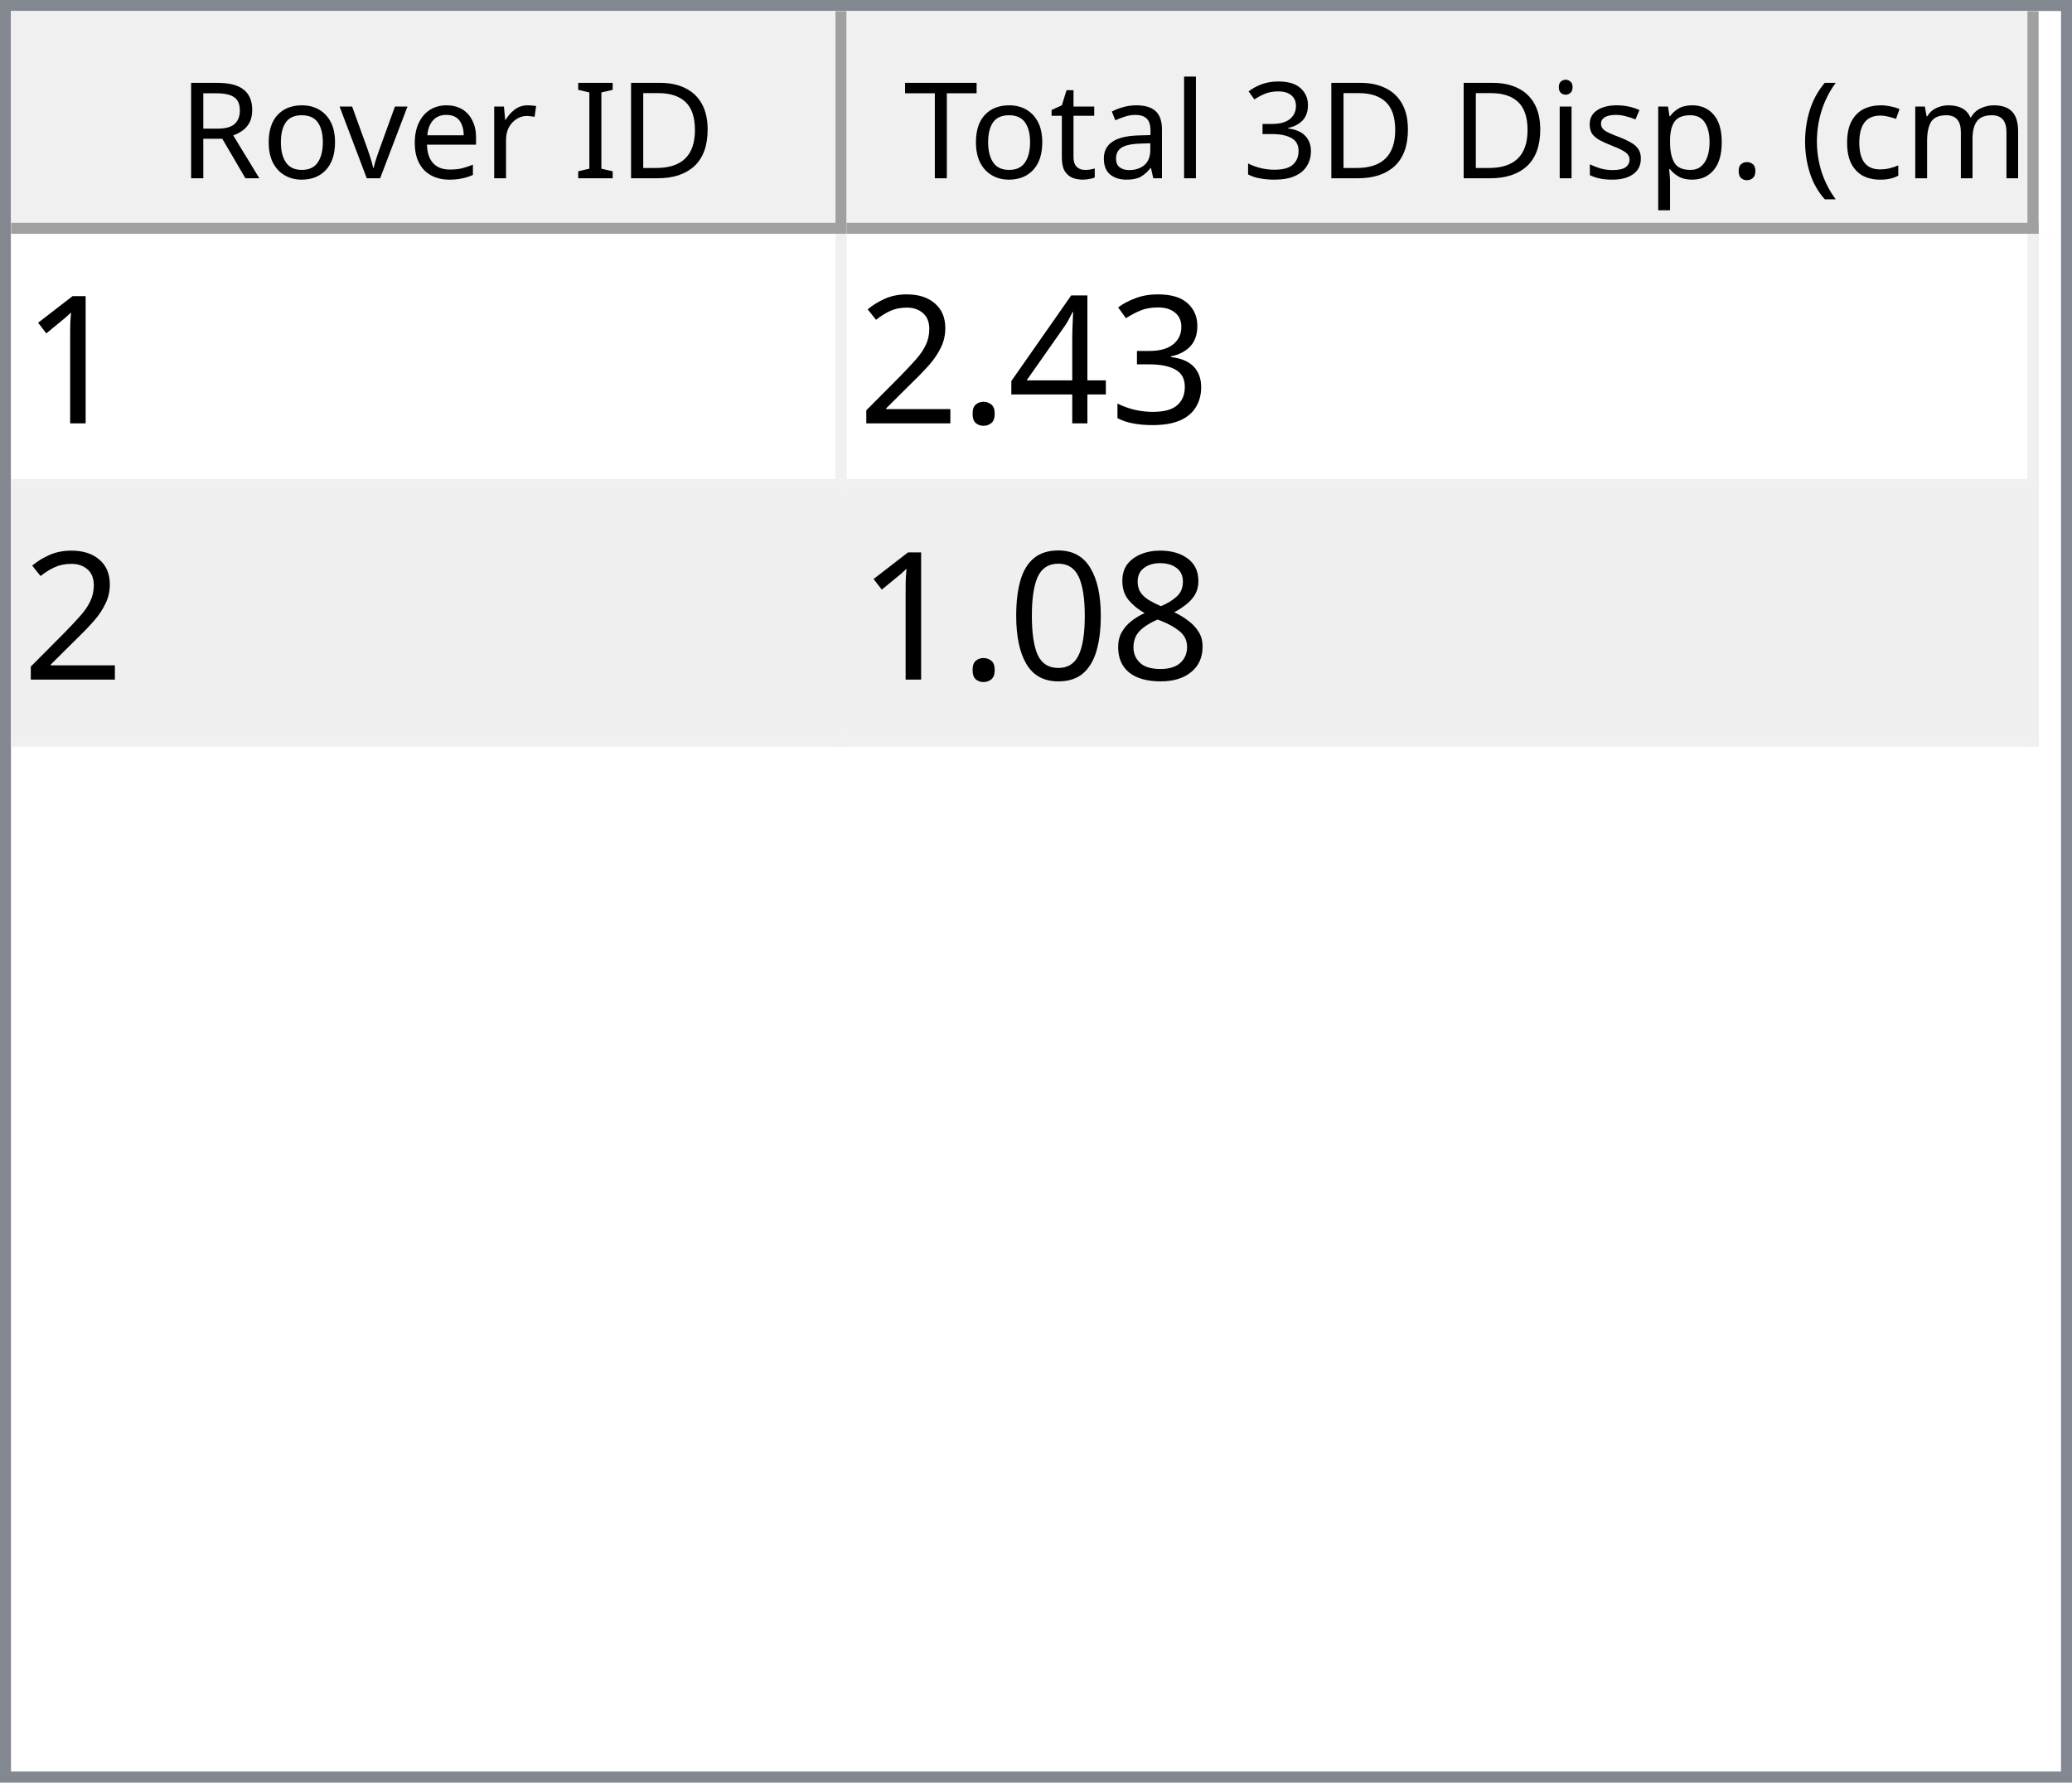
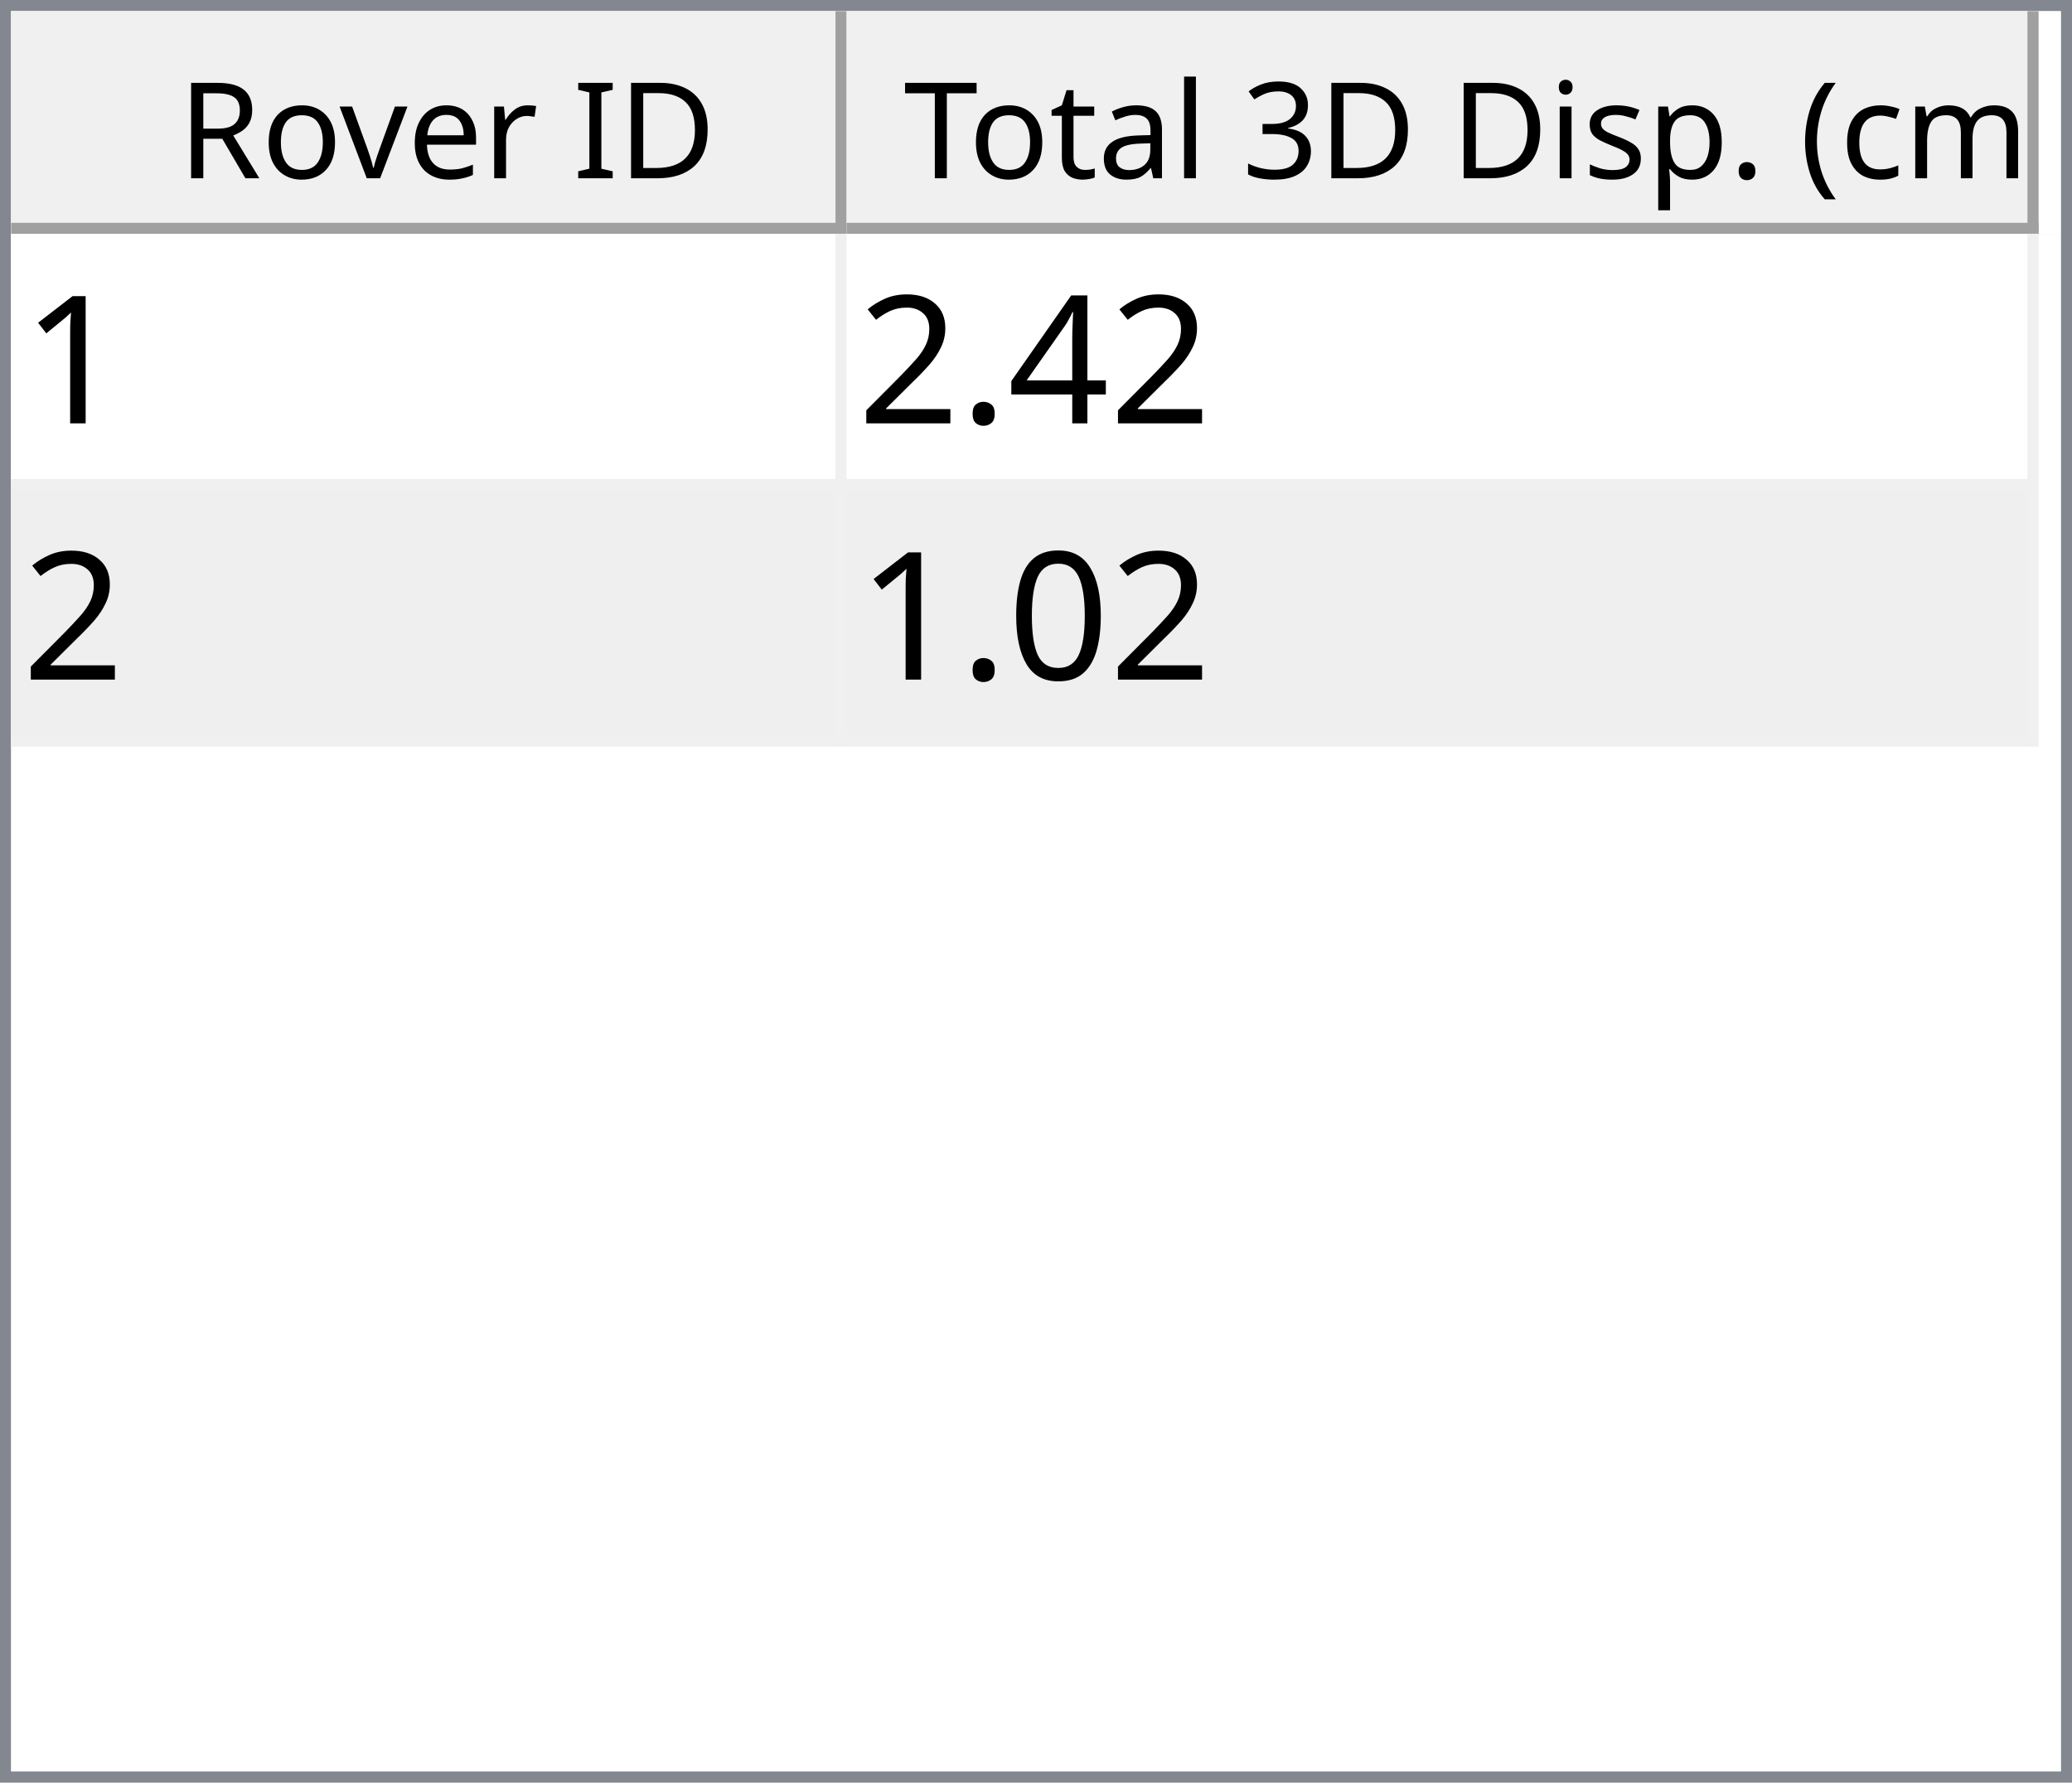
<svg xmlns="http://www.w3.org/2000/svg" style="fill-opacity:1; color-rendering:auto; color-interpolation:auto; text-rendering:auto; stroke:black; stroke-linecap:square; stroke-miterlimit:10; shape-rendering:auto; stroke-opacity:1; fill:black; stroke-dasharray:none; font-weight:normal; stroke-width:1; font-family:'Dialog'; font-style:normal; stroke-linejoin:miter; font-size:12px; stroke-dashoffset:0; image-rendering:auto;" width="186" height="160">
  <defs id="genericDefs" />
  <g>
    <defs id="defs1">
      <clipPath clipPathUnits="userSpaceOnUse" id="clipPath1">
        <path d="M0 0 L186 0 L186 160 L0 160 L0 0 Z" />
      </clipPath>
      <clipPath clipPathUnits="userSpaceOnUse" id="clipPath2">
        <path d="M0 0 L0 160 L186 160 L186 0 Z" />
      </clipPath>
      <clipPath clipPathUnits="userSpaceOnUse" id="clipPath3">
        <path d="M0 0 L0 20 L184 20 L184 0 Z" />
      </clipPath>
      <clipPath clipPathUnits="userSpaceOnUse" id="clipPath4">
        <path d="M0 0 L0 20 L75 20 L75 0 Z" />
      </clipPath>
      <clipPath clipPathUnits="userSpaceOnUse" id="clipPath5">
        <path d="M1 1 L1 19 L74 19 L74 1 Z" />
      </clipPath>
      <clipPath clipPathUnits="userSpaceOnUse" id="clipPath6">
        <path d="M0 0 L0 18 L73 18 L73 0 Z" />
      </clipPath>
      <clipPath clipPathUnits="userSpaceOnUse" id="clipPath7">
        <path d="M-0.5 -0.5 L-0.5 19.5 L74.5 19.5 L74.5 -0.5 Z" />
      </clipPath>
      <clipPath clipPathUnits="userSpaceOnUse" id="clipPath8">
        <path d="M0 0 L0 20 L107 20 L107 0 Z" />
      </clipPath>
      <clipPath clipPathUnits="userSpaceOnUse" id="clipPath9">
        <path d="M1 1 L1 19 L106 19 L106 1 Z" />
      </clipPath>
      <clipPath clipPathUnits="userSpaceOnUse" id="clipPath10">
        <path d="M0 0 L0 18 L105 18 L105 0 Z" />
      </clipPath>
      <clipPath clipPathUnits="userSpaceOnUse" id="clipPath11">
        <path d="M-0.5 -0.5 L-0.5 19.5 L106.5 19.5 L106.5 -0.5 Z" />
      </clipPath>
      <clipPath clipPathUnits="userSpaceOnUse" id="clipPath12">
        <path d="M0 0 L0 138 L184 138 L184 0 Z" />
      </clipPath>
      <clipPath clipPathUnits="userSpaceOnUse" id="clipPath13">
        <path d="M0 0 L0 46 L182 46 L182 0 Z" />
      </clipPath>
      <clipPath clipPathUnits="userSpaceOnUse" id="clipPath14">
        <path d="M-0.5 -0.5 L-0.5 45.5 L181.5 45.5 L181.5 -0.5 Z" />
      </clipPath>
      <clipPath clipPathUnits="userSpaceOnUse" id="clipPath15">
        <path d="M0 0 L0 22 L74 22 L74 0 Z" />
      </clipPath>
      <clipPath clipPathUnits="userSpaceOnUse" id="clipPath16">
        <path d="M0 0 L0 22 L106 22 L106 0 Z" />
      </clipPath>
      <font horiz-adv-x="64.551" id="font1">
        <font-face ascent="107.91" descent="25.098" units-per-em="100" style="font-style:normal; font-family:Segoe UI; font-weight:normal;" />
        <missing-glyph horiz-adv-x="64.551" d="M8.109 0 L8.109 68.266 L56.453 68.266 L56.453 0 L8.109 0 ZM15.328 7.234 L49.219 7.234 L49.219 61.031 L15.328 61.031 L15.328 7.234 Z" />
        <glyph unicode="D" horiz-adv-x="70.117" d="M9.188 0 L9.188 70.016 L28.516 70.016 Q65.531 70.016 65.531 35.891 Q65.531 19.672 55.25 9.836 Q44.969 0 27.734 0 L9.188 0 ZM17.391 62.594 L17.391 7.422 L27.828 7.422 Q41.609 7.422 49.273 14.797 Q56.938 22.172 56.938 35.688 Q56.938 62.594 28.328 62.594 L17.391 62.594 Z" />
        <glyph unicode="I" horiz-adv-x="26.611" d="M17.391 0 L9.188 0 L9.188 70.016 L17.391 70.016 L17.391 0 Z" />
        <glyph unicode=" " horiz-adv-x="27.393" d="" />
        <glyph unicode="r" horiz-adv-x="34.766" d="M34.188 41.891 Q32.078 43.5 28.125 43.5 Q23 43.5 19.555 38.672 Q16.109 33.844 16.109 25.484 L16.109 0 L8.109 0 L8.109 50 L16.109 50 L16.109 39.703 L16.312 39.703 Q18.016 44.969 21.531 47.922 Q25.047 50.875 29.391 50.875 Q32.516 50.875 34.188 50.203 L34.188 41.891 Z" />
        <glyph unicode="e" horiz-adv-x="52.295" d="M48.297 23 L12.984 23 Q13.188 14.656 17.484 10.109 Q21.781 5.562 29.297 5.562 Q37.75 5.562 44.828 11.141 L44.828 3.609 Q38.234 -1.172 27.391 -1.172 Q16.797 -1.172 10.742 5.641 Q4.688 12.453 4.688 24.812 Q4.688 36.469 11.305 43.82 Q17.922 51.172 27.734 51.172 Q37.547 51.172 42.922 44.828 Q48.297 38.484 48.297 27.203 L48.297 23 ZM40.094 29.781 Q40.047 36.719 36.75 40.578 Q33.453 44.438 27.594 44.438 Q21.922 44.438 17.969 40.383 Q14.016 36.328 13.094 29.781 L40.094 29.781 Z" />
        <glyph unicode="v" horiz-adv-x="47.9" d="M47.406 50 L27.484 0 L19.625 0 L0.688 50 L9.469 50 L22.172 13.672 Q23.578 9.672 23.922 6.688 L24.125 6.688 Q24.609 10.453 25.688 13.484 L38.969 50 L47.406 50 Z" />
        <glyph unicode="o" horiz-adv-x="58.594" d="M29 -1.172 Q17.922 -1.172 11.305 5.836 Q4.688 12.844 4.688 24.422 Q4.688 37.016 11.57 44.094 Q18.453 51.172 30.172 51.172 Q41.359 51.172 47.633 44.289 Q53.906 37.406 53.906 25.203 Q53.906 13.234 47.141 6.031 Q40.375 -1.172 29 -1.172 ZM29.594 44.438 Q21.875 44.438 17.383 39.188 Q12.891 33.938 12.891 24.703 Q12.891 15.828 17.43 10.695 Q21.969 5.562 29.594 5.562 Q37.359 5.562 41.531 10.594 Q45.703 15.625 45.703 24.906 Q45.703 34.281 41.531 39.359 Q37.359 44.438 29.594 44.438 Z" />
        <glyph unicode="R" horiz-adv-x="59.814" d="M59.375 0 L49.609 0 L37.891 19.625 Q36.281 22.359 34.766 24.289 Q33.25 26.219 31.664 27.438 Q30.078 28.656 28.25 29.219 Q26.422 29.781 24.125 29.781 L17.391 29.781 L17.391 0 L9.188 0 L9.188 70.016 L30.078 70.016 Q34.672 70.016 38.555 68.867 Q42.438 67.719 45.289 65.375 Q48.141 63.031 49.758 59.547 Q51.375 56.062 51.375 51.375 Q51.375 47.703 50.273 44.656 Q49.172 41.609 47.148 39.211 Q45.125 36.812 42.266 35.133 Q39.406 33.453 35.844 32.516 L35.844 32.328 Q37.594 31.547 38.891 30.547 Q40.188 29.547 41.359 28.18 Q42.531 26.812 43.68 25.078 Q44.828 23.344 46.234 21.047 L59.375 0 ZM17.391 62.594 L17.391 37.203 L28.516 37.203 Q31.594 37.203 34.203 38.133 Q36.812 39.062 38.719 40.797 Q40.625 42.531 41.703 45.047 Q42.781 47.562 42.781 50.688 Q42.781 56.297 39.141 59.445 Q35.5 62.594 28.609 62.594 L17.391 62.594 Z" />
        <glyph unicode=")" horiz-adv-x="30.176" d="M8.297 -15.922 L1.172 -15.922 Q16.406 2.344 16.406 26.812 Q16.406 51.469 1.078 70.016 L8.297 70.016 Q23.531 52.156 23.531 26.703 Q23.531 1.375 8.297 -15.922 Z" />
        <glyph unicode="m" horiz-adv-x="86.133" d="M79.109 0 L71.094 0 L71.094 28.719 Q71.094 37.016 68.531 40.727 Q65.969 44.438 59.906 44.438 Q54.781 44.438 51.195 39.75 Q47.609 35.062 47.609 28.516 L47.609 0 L39.594 0 L39.594 29.688 Q39.594 44.438 28.219 44.438 Q22.953 44.438 19.531 40.016 Q16.109 35.594 16.109 28.516 L16.109 0 L8.109 0 L8.109 50 L16.109 50 L16.109 42.094 L16.312 42.094 Q21.625 51.172 31.844 51.172 Q36.969 51.172 40.773 48.312 Q44.578 45.453 46 40.828 Q51.562 51.172 62.594 51.172 Q79.109 51.172 79.109 30.812 L79.109 0 Z" />
        <glyph unicode="c" horiz-adv-x="46.191" d="M42.188 2.297 Q36.422 -1.172 28.516 -1.172 Q17.828 -1.172 11.258 5.789 Q4.688 12.75 4.688 23.828 Q4.688 36.188 11.766 43.68 Q18.844 51.172 30.672 51.172 Q37.25 51.172 42.281 48.734 L42.281 40.531 Q36.719 44.438 30.375 44.438 Q22.703 44.438 17.797 38.945 Q12.891 33.453 12.891 24.516 Q12.891 15.719 17.508 10.641 Q22.125 5.562 29.891 5.562 Q36.422 5.562 42.188 9.906 L42.188 2.297 Z" />
        <glyph unicode="(" horiz-adv-x="30.176" d="M29.109 -15.922 L21.969 -15.922 Q6.844 1.375 6.844 26.703 Q6.844 52.156 21.969 70.016 L29.203 70.016 Q13.875 51.469 13.875 26.812 Q13.875 2.344 29.109 -15.922 Z" />
        <glyph unicode="." horiz-adv-x="21.68" d="M10.891 -1.078 Q8.641 -1.078 7.055 0.539 Q5.469 2.156 5.469 4.391 Q5.469 6.641 7.055 8.273 Q8.641 9.906 10.891 9.906 Q13.188 9.906 14.797 8.273 Q16.406 6.641 16.406 4.391 Q16.406 2.156 14.797 0.539 Q13.188 -1.078 10.891 -1.078 Z" />
        <glyph unicode="p" horiz-adv-x="58.789" d="M16.312 7.234 L16.109 7.234 L16.109 -23 L8.109 -23 L8.109 50 L16.109 50 L16.109 41.219 L16.312 41.219 Q22.219 51.172 33.594 51.172 Q43.266 51.172 48.688 44.461 Q54.109 37.75 54.109 26.469 Q54.109 13.922 48 6.375 Q41.891 -1.172 31.297 -1.172 Q21.578 -1.172 16.312 7.234 ZM16.109 27.391 L16.109 20.406 Q16.109 14.203 20.141 9.883 Q24.172 5.562 30.375 5.562 Q37.641 5.562 41.773 11.133 Q45.906 16.703 45.906 26.609 Q45.906 34.969 42.047 39.703 Q38.188 44.438 31.594 44.438 Q24.609 44.438 20.359 39.578 Q16.109 34.719 16.109 27.391 Z" />
        <glyph unicode="s" horiz-adv-x="42.432" d="M5.078 1.812 L5.078 10.406 Q11.625 5.562 19.484 5.562 Q30.031 5.562 30.031 12.594 Q30.031 14.594 29.125 15.992 Q28.219 17.391 26.68 18.461 Q25.141 19.531 23.07 20.383 Q21 21.234 18.609 22.172 Q15.281 23.484 12.766 24.828 Q10.25 26.172 8.57 27.859 Q6.891 29.547 6.031 31.695 Q5.172 33.844 5.172 36.719 Q5.172 40.234 6.789 42.945 Q8.406 45.656 11.086 47.484 Q13.766 49.312 17.211 50.242 Q20.656 51.172 24.312 51.172 Q30.812 51.172 35.938 48.922 L35.938 40.828 Q30.422 44.438 23.25 44.438 Q21 44.438 19.195 43.922 Q17.391 43.406 16.094 42.477 Q14.797 41.547 14.086 40.258 Q13.375 38.969 13.375 37.406 Q13.375 35.453 14.086 34.133 Q14.797 32.812 16.164 31.789 Q17.531 30.766 19.484 29.938 Q21.438 29.109 23.922 28.125 Q27.25 26.859 29.883 25.516 Q32.516 24.172 34.375 22.484 Q36.234 20.797 37.234 18.602 Q38.234 16.406 38.234 13.375 Q38.234 9.672 36.602 6.938 Q34.969 4.203 32.234 2.398 Q29.5 0.594 25.93 -0.289 Q22.359 -1.172 18.453 -1.172 Q10.75 -1.172 5.078 1.812 Z" />
        <glyph unicode="i" horiz-adv-x="24.219" d="M12.203 62.703 Q10.062 62.703 8.547 64.164 Q7.031 65.625 7.031 67.875 Q7.031 70.125 8.547 71.609 Q10.062 73.094 12.203 73.094 Q14.406 73.094 15.945 71.609 Q17.484 70.125 17.484 67.875 Q17.484 65.719 15.945 64.211 Q14.406 62.703 12.203 62.703 ZM16.109 0 L8.109 0 L8.109 50 L16.109 50 L16.109 0 Z" />
        <glyph unicode="3" horiz-adv-x="53.906" d="M46.531 19.828 Q46.531 15.094 44.75 11.211 Q42.969 7.328 39.719 4.57 Q36.469 1.812 31.93 0.297 Q27.391 -1.219 21.922 -1.219 Q11.922 -1.219 6 2.594 L6 11.188 Q13.094 5.609 22.219 5.609 Q25.875 5.609 28.828 6.539 Q31.781 7.469 33.906 9.227 Q36.031 10.984 37.18 13.477 Q38.328 15.969 38.328 19.094 Q38.328 32.812 18.797 32.812 L12.984 32.812 L12.984 39.594 L18.5 39.594 Q35.797 39.594 35.797 52.484 Q35.797 64.406 22.609 64.406 Q15.188 64.406 8.688 59.422 L8.688 67.188 Q15.375 71.188 24.609 71.188 Q29 71.188 32.57 69.969 Q36.141 68.75 38.68 66.555 Q41.219 64.359 42.609 61.281 Q44 58.203 44 54.5 Q44 40.672 30.031 36.719 L30.031 36.531 Q33.594 36.141 36.625 34.797 Q39.656 33.453 41.852 31.305 Q44.047 29.156 45.289 26.25 Q46.531 23.344 46.531 19.828 Z" />
        <glyph unicode="l" horiz-adv-x="24.219" d="M16.109 0 L8.109 0 L8.109 74.031 L16.109 74.031 L16.109 0 Z" />
        <glyph unicode="a" horiz-adv-x="50.879" d="M43.891 0 L35.891 0 L35.891 7.812 L35.688 7.812 Q30.469 -1.172 20.312 -1.172 Q12.844 -1.172 8.617 2.781 Q4.391 6.734 4.391 13.281 Q4.391 27.297 20.906 29.594 L35.891 31.688 Q35.891 44.438 25.594 44.438 Q16.547 44.438 9.281 38.281 L9.281 46.484 Q16.656 51.172 26.266 51.172 Q43.891 51.172 43.891 32.516 L43.891 0 ZM35.891 25.297 L23.828 23.641 Q18.266 22.859 15.43 20.875 Q12.594 18.891 12.594 13.875 Q12.594 10.203 15.211 7.883 Q17.828 5.562 22.172 5.562 Q28.125 5.562 32.008 9.742 Q35.891 13.922 35.891 20.312 L35.891 25.297 Z" />
        <glyph unicode="t" horiz-adv-x="33.887" d="M31.297 0.484 Q28.469 -1.078 23.828 -1.078 Q10.688 -1.078 10.688 13.578 L10.688 43.172 L2.094 43.172 L2.094 50 L10.688 50 L10.688 62.203 L18.703 64.797 L18.703 50 L31.297 50 L31.297 43.172 L18.703 43.172 L18.703 14.984 Q18.703 9.969 20.414 7.82 Q22.125 5.672 26.078 5.672 Q29.109 5.672 31.297 7.328 L31.297 0.484 Z" />
        <glyph unicode="T" horiz-adv-x="52.393" d="M50.594 62.594 L30.375 62.594 L30.375 0 L22.172 0 L22.172 62.594 L2 62.594 L2 70.016 L50.594 70.016 L50.594 62.594 Z" />
      </font>
      <font horiz-adv-x="75.0" id="font2">
        <font-face ascent="100.537" descent="21.973" units-per-em="100" style="font-style:normal; font-family:sans-serif; font-weight:normal;" />
        <missing-glyph horiz-adv-x="75.0" d="M12.5 0 L12.5 62.5 L62.5 62.5 L62.5 0 L12.5 0 ZM14.062 1.562 L60.938 1.562 L60.938 60.938 L14.062 60.938 L14.062 1.562 Z" />
        <glyph unicode="1" horiz-adv-x="55.615" d="M37.25 0 L28.469 0 L28.469 56 Q25.297 52.984 20.141 49.953 Q14.984 46.922 10.891 45.406 L10.891 53.906 Q18.266 57.375 23.781 62.305 Q29.297 67.234 31.594 71.875 L37.25 71.875 L37.25 0 Z" />
-         <glyph unicode="3" horiz-adv-x="55.615" d="M4.203 18.891 L12.984 20.062 Q14.5 12.594 18.141 9.297 Q21.781 6 27 6 Q33.203 6 37.477 10.297 Q41.75 14.594 41.75 20.953 Q41.75 27 37.797 30.93 Q33.844 34.859 27.734 34.859 Q25.25 34.859 21.531 33.891 L22.516 41.609 Q23.391 41.5 23.922 41.5 Q29.547 41.5 34.039 44.43 Q38.531 47.359 38.531 53.469 Q38.531 58.297 35.258 61.477 Q31.984 64.656 26.812 64.656 Q21.688 64.656 18.266 61.43 Q14.844 58.203 13.875 51.766 L5.078 53.328 Q6.688 62.156 12.398 67.016 Q18.109 71.875 26.609 71.875 Q32.469 71.875 37.398 69.359 Q42.328 66.844 44.945 62.5 Q47.562 58.156 47.562 53.266 Q47.562 48.641 45.07 44.828 Q42.578 41.016 37.703 38.766 Q44.047 37.312 47.562 32.695 Q51.078 28.078 51.078 21.141 Q51.078 11.766 44.242 5.25 Q37.406 -1.266 26.953 -1.266 Q17.531 -1.266 11.305 4.352 Q5.078 9.969 4.203 18.891 Z" />
        <glyph unicode="4" horiz-adv-x="55.615" d="M32.328 0 L32.328 17.141 L1.266 17.141 L1.266 25.203 L33.938 71.578 L41.109 71.578 L41.109 25.203 L50.781 25.203 L50.781 17.141 L41.109 17.141 L41.109 0 L32.328 0 ZM32.328 25.203 L32.328 57.469 L9.906 25.203 L32.328 25.203 Z" />
        <glyph unicode="." horiz-adv-x="27.783" d="M9.078 0 L9.078 10.016 L19.094 10.016 L19.094 0 L9.078 0 Z" />
        <glyph unicode="2" horiz-adv-x="55.615" d="M50.344 8.453 L50.344 0 L3.031 0 Q2.938 3.172 4.047 6.109 Q5.859 10.938 9.836 15.625 Q13.812 20.312 21.344 26.469 Q33.016 36.031 37.117 41.625 Q41.219 47.219 41.219 52.203 Q41.219 57.422 37.477 61.008 Q33.734 64.594 27.734 64.594 Q21.391 64.594 17.578 60.789 Q13.766 56.984 13.719 50.25 L4.688 51.172 Q5.609 61.281 11.664 66.578 Q17.719 71.875 27.938 71.875 Q38.234 71.875 44.242 66.164 Q50.25 60.453 50.25 52 Q50.25 47.703 48.492 43.555 Q46.734 39.406 42.656 34.812 Q38.578 30.219 29.109 22.219 Q21.188 15.578 18.945 13.211 Q16.703 10.844 15.234 8.453 L50.344 8.453 Z" />
-         <glyph unicode="8" horiz-adv-x="55.615" d="M17.672 38.812 Q12.203 40.828 9.57 44.539 Q6.938 48.25 6.938 53.422 Q6.938 61.234 12.555 66.555 Q18.172 71.875 27.484 71.875 Q36.859 71.875 42.578 66.43 Q48.297 60.984 48.297 53.172 Q48.297 48.188 45.68 44.508 Q43.062 40.828 37.75 38.812 Q44.344 36.672 47.781 31.883 Q51.219 27.094 51.219 20.453 Q51.219 11.281 44.727 5.031 Q38.234 -1.219 27.641 -1.219 Q17.047 -1.219 10.547 5.055 Q4.047 11.328 4.047 20.703 Q4.047 27.688 7.594 32.398 Q11.141 37.109 17.672 38.812 ZM15.922 53.719 Q15.922 48.641 19.195 45.414 Q22.469 42.188 27.688 42.188 Q32.766 42.188 36.016 45.383 Q39.266 48.578 39.266 53.219 Q39.266 58.062 35.914 61.359 Q32.562 64.656 27.594 64.656 Q22.562 64.656 19.242 61.43 Q15.922 58.203 15.922 53.719 ZM13.094 20.656 Q13.094 16.891 14.875 13.375 Q16.656 9.859 20.172 7.93 Q23.688 6 27.734 6 Q34.031 6 38.133 10.055 Q42.234 14.109 42.234 20.359 Q42.234 26.703 38.016 30.859 Q33.797 35.016 27.438 35.016 Q21.234 35.016 17.164 30.914 Q13.094 26.812 13.094 20.656 Z" />
        <glyph unicode="0" horiz-adv-x="55.615" d="M4.156 35.297 Q4.156 48 6.766 55.742 Q9.375 63.484 14.523 67.68 Q19.672 71.875 27.484 71.875 Q33.25 71.875 37.594 69.555 Q41.938 67.234 44.773 62.867 Q47.609 58.5 49.219 52.227 Q50.828 45.953 50.828 35.297 Q50.828 22.703 48.242 14.969 Q45.656 7.234 40.508 3.008 Q35.359 -1.219 27.484 -1.219 Q17.141 -1.219 11.234 6.203 Q4.156 15.141 4.156 35.297 ZM13.188 35.297 Q13.188 17.672 17.312 11.836 Q21.438 6 27.484 6 Q33.547 6 37.672 11.859 Q41.797 17.719 41.797 35.297 Q41.797 52.984 37.672 58.789 Q33.547 64.594 27.391 64.594 Q21.344 64.594 17.719 59.469 Q13.188 52.938 13.188 35.297 Z" />
      </font>
    </defs>
    <g style="fill:white; stroke:white;">
      <rect x="0" y="0" width="186" style="clip-path:url(#clipPath1); stroke:none;" height="160" />
    </g>
    <g style="fill:white; text-rendering:optimizeSpeed; color-rendering:optimizeSpeed; image-rendering:optimizeSpeed; shape-rendering:crispEdges; stroke:white; color-interpolation:sRGB;">
      <rect x="0" width="186" height="160" y="0" style="stroke:none;" />
      <path style="stroke:none;" d="M0 160 L186 160 L186 0 L0 0 Z" />
    </g>
    <g style="fill:rgb(240,240,240); font-family:'Segoe UI'; stroke:rgb(240,240,240);">
      <rect x="0" y="0" width="186" style="clip-path:url(#clipPath2); stroke:none;" height="160" />
    </g>
    <g style="fill:rgb(130,135,144); font-family:'Segoe UI'; stroke:rgb(130,135,144);">
      <path d="M0 0 L186 0 L186 160 L0 160 L0 0 ZM1 1 L185 1 L185 159 L1 159 L1 1 Z" style="fill-rule:evenodd; clip-path:url(#clipPath2); stroke:none;" />
    </g>
    <g style="fill:white; font-family:'Segoe UI'; stroke:white;" transform="translate(1,1)">
      <rect x="0" y="0" width="184" style="clip-path:url(#clipPath3); stroke:none;" height="20" />
    </g>
    <g style="fill:rgb(240,240,240); font-family:'Segoe UI'; stroke:rgb(240,240,240);" transform="translate(1,1)">
      <rect x="0" y="0" width="75" style="clip-path:url(#clipPath4); stroke:none;" height="20" />
    </g>
    <g style="font-family:'Segoe UI';" transform="translate(2,2)">
      <text x="14" xml:space="preserve" y="14" style="clip-path:url(#clipPath6); stroke:none;">Rover ID</text>
    </g>
    <g style="fill:rgb(160,160,160); font-family:'Segoe UI'; stroke:rgb(160,160,160); stroke-linejoin:bevel;" transform="translate(1.5,1.5)">
      <line x1="74" x2="74" y1="0" style="fill:none; clip-path:url(#clipPath7);" y2="19" />
    </g>
    <g style="fill:rgb(160,160,160); font-family:'Segoe UI'; stroke:rgb(160,160,160); stroke-linejoin:bevel;" transform="matrix(1,0,0,1,1,1) translate(0.5,0.5)">
      <line x1="0" x2="74" y1="19" style="fill:none; clip-path:url(#clipPath7);" y2="19" />
    </g>
    <g style="fill:rgb(240,240,240); font-family:'Segoe UI'; stroke:rgb(240,240,240);" transform="translate(76,1)">
      <rect x="0" y="0" width="107" style="clip-path:url(#clipPath8); stroke:none;" height="20" />
    </g>
    <g style="font-family:'Segoe UI';" transform="translate(77,2)">
      <text x="1" xml:space="preserve" y="14" style="clip-path:url(#clipPath10); stroke:none;"> Total 3D Disp. (cm)</text>
    </g>
    <g style="fill:rgb(160,160,160); font-family:'Segoe UI'; stroke:rgb(160,160,160); stroke-linejoin:bevel;" transform="translate(76.5,1.5)">
      <line x1="106" x2="106" y1="0" style="fill:none; clip-path:url(#clipPath11);" y2="19" />
    </g>
    <g style="fill:rgb(160,160,160); font-family:'Segoe UI'; stroke:rgb(160,160,160); stroke-linejoin:bevel;" transform="matrix(1,0,0,1,76,1) translate(0.5,0.5)">
      <line x1="0" x2="106" y1="19" style="fill:none; clip-path:url(#clipPath11);" y2="19" />
    </g>
    <g style="fill:white; font-family:'Segoe UI'; stroke:white;" transform="translate(1,21)">
      <rect x="0" y="0" width="184" style="clip-path:url(#clipPath12); stroke:none;" height="138" />
    </g>
    <g style="fill:rgb(240,240,240); font-size:16px; font-family:sans-serif; stroke:rgb(240,240,240);" transform="translate(1,21)">
      <rect x="0" y="0" width="182" style="clip-path:url(#clipPath13); stroke:none;" height="46" />
      <line transform="translate(0.5,0.5)" x1="0" x2="181" y1="22" style="clip-path:url(#clipPath14); fill:none; stroke-linejoin:bevel;" y2="22" />
    </g>
    <g transform="matrix(1,0,0,1,1,21) translate(0.5,0.5)" style="fill:rgb(240,240,240); font-size:16px; font-family:sans-serif; stroke:rgb(240,240,240); stroke-linejoin:bevel;">
      <line x1="0" x2="181" y1="45" style="fill:none; clip-path:url(#clipPath14);" y2="45" />
    </g>
    <g transform="matrix(1,0,0,1,1,21) translate(0.5,0.5)" style="fill:rgb(240,240,240); font-size:16px; font-family:sans-serif; stroke:rgb(240,240,240); stroke-linejoin:bevel;">
      <line x1="74" x2="74" y1="0" style="fill:none; clip-path:url(#clipPath14);" y2="45" />
    </g>
    <g transform="matrix(1,0,0,1,1,21) translate(0.5,0.5)" style="fill:rgb(240,240,240); font-size:16px; font-family:sans-serif; stroke:rgb(240,240,240); stroke-linejoin:bevel;">
      <line x1="181" x2="181" y1="0" style="fill:none; clip-path:url(#clipPath14);" y2="45" />
    </g>
    <g style="fill:white; font-size:16px; font-family:sans-serif; stroke:white;" transform="matrix(1,0,0,1,1,21)">
      <rect x="0" y="0" width="74" style="clip-path:url(#clipPath15); stroke:none;" height="22" />
      <text x="1" y="17" style="fill:black; clip-path:url(#clipPath15); stroke:none;" xml:space="preserve">1</text>
    </g>
    <g style="fill:white; font-size:16px; font-family:sans-serif; stroke:white;" transform="matrix(1,0,0,1,1,21) translate(75,0)">
      <rect x="0" y="0" width="106" style="clip-path:url(#clipPath16); stroke:none;" height="22" />
-       <text x="1" y="17" style="fill:black; clip-path:url(#clipPath16); stroke:none;" xml:space="preserve">2.43</text>
+       <text x="1" y="17" style="fill:black; clip-path:url(#clipPath16); stroke:none;" xml:space="preserve">2.42</text>
    </g>
    <g style="fill:rgb(239,239,239); font-size:16px; font-family:sans-serif; stroke:rgb(239,239,239);" transform="matrix(1,0,0,1,1,21) translate(0,23)">
      <rect x="0" y="0" width="74" style="clip-path:url(#clipPath15); stroke:none;" height="22" />
      <text x="1" y="17" style="fill:black; clip-path:url(#clipPath15); stroke:none;" xml:space="preserve">2</text>
    </g>
    <g style="fill:rgb(239,239,239); font-size:16px; font-family:sans-serif; stroke:rgb(239,239,239);" transform="matrix(1,0,0,1,1,21) translate(75,23)">
      <rect x="0" y="0" width="106" style="clip-path:url(#clipPath16); stroke:none;" height="22" />
-       <text x="1" y="17" style="fill:black; clip-path:url(#clipPath16); stroke:none;" xml:space="preserve">1.08</text>
+       <text x="1" y="17" style="fill:black; clip-path:url(#clipPath16); stroke:none;" xml:space="preserve">1.02</text>
    </g>
  </g>
</svg>
